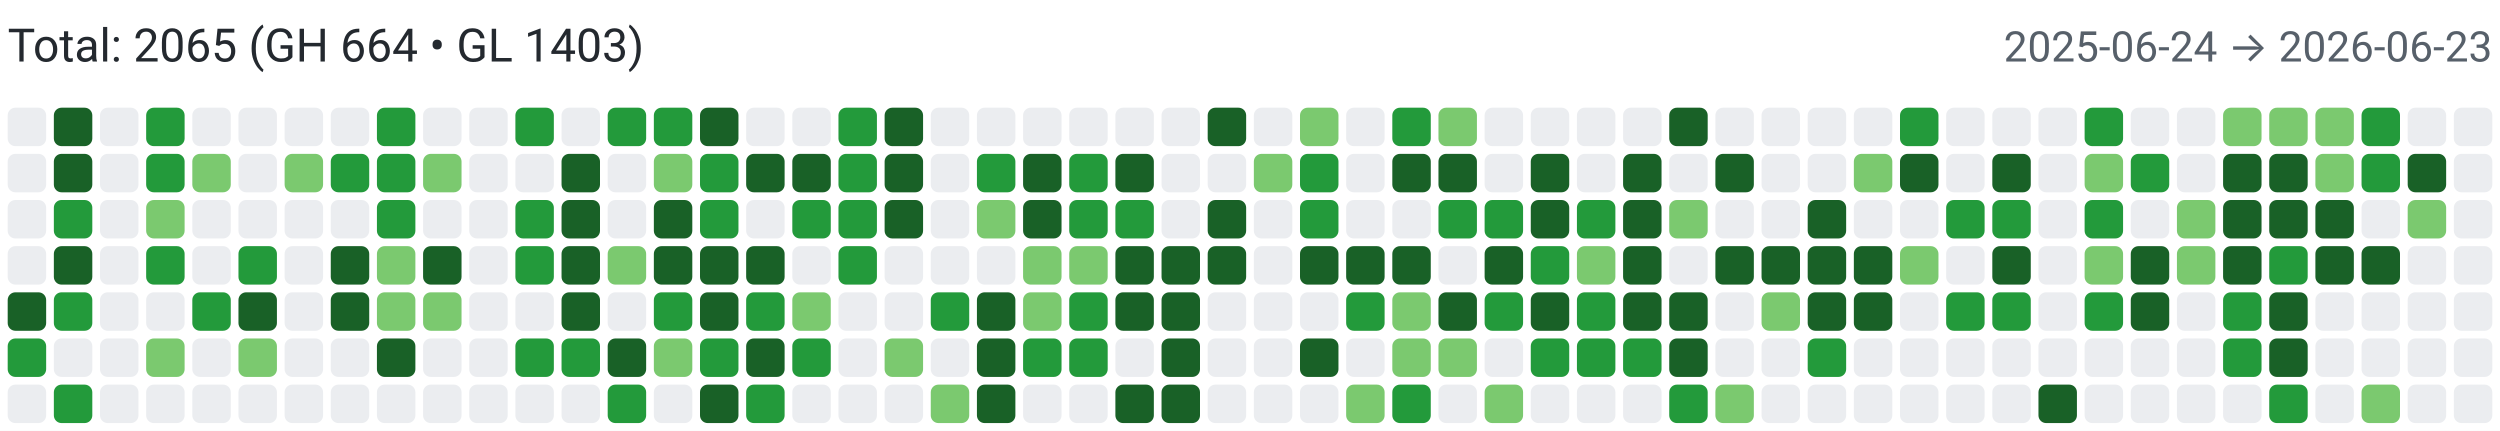
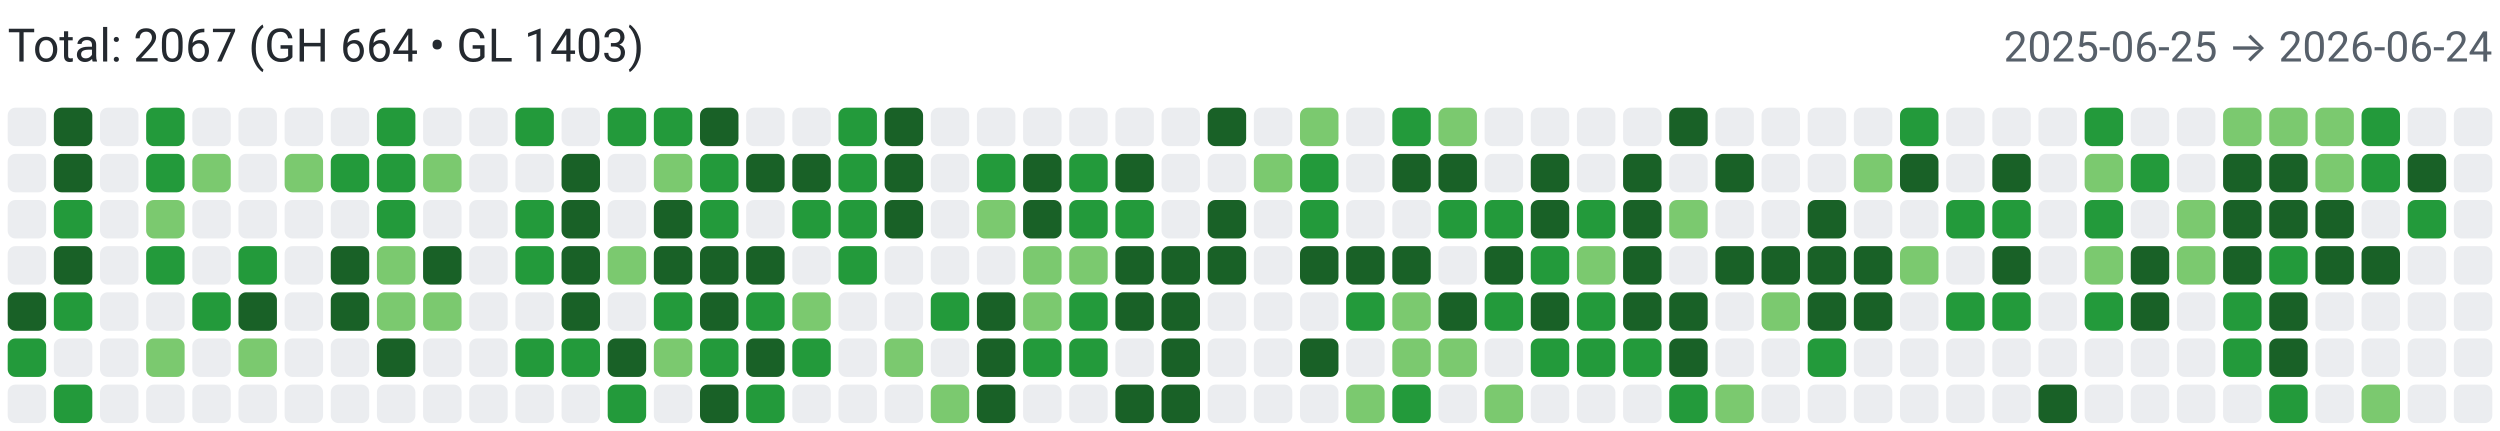
<svg xmlns="http://www.w3.org/2000/svg" width="650" height="112" viewBox="0 0 650 112" role="img" aria-label="Combined contributions">
  <rect width="100%" height="100%" fill="#fff" />
-   <text x="2" y="16" font-family="system-ui,-apple-system,Segoe UI,Roboto,Ubuntu,Cantarell,Noto Sans,sans-serif" font-size="12" fill="#24292f">Total: 2065 (GH 664 • GL 1403)</text>
-   <text x="648" y="16" text-anchor="end" font-family="system-ui,-apple-system,Segoe UI,Roboto,Ubuntu,Cantarell,Noto Sans,sans-serif" font-size="11" fill="#57606a">2025-06-24 → 2026-06-23</text>
+   <text x="2" y="16" font-family="system-ui,-apple-system,Segoe UI,Roboto,Ubuntu,Cantarell,Noto Sans,sans-serif" font-size="12" fill="#24292f">Total: 2067 (GH 664 • GL 1403)</text>
+   <text x="648" y="16" text-anchor="end" font-family="system-ui,-apple-system,Segoe UI,Roboto,Ubuntu,Cantarell,Noto Sans,sans-serif" font-size="11" fill="#57606a">2025-06-25 → 2026-06-24</text>
  <rect x="2" y="28" width="10" height="10" rx="2" ry="2" fill="#ebedf0">
        </rect>
  <rect x="2" y="40" width="10" height="10" rx="2" ry="2" fill="#ebedf0">
        </rect>
  <rect x="2" y="52" width="10" height="10" rx="2" ry="2" fill="#ebedf0">
        </rect>
  <rect x="2" y="64" width="10" height="10" rx="2" ry="2" fill="#ebedf0">
        </rect>
  <rect x="2" y="76" width="10" height="10" rx="2" ry="2" fill="#196127">
        </rect>
  <rect x="2" y="88" width="10" height="10" rx="2" ry="2" fill="#239a3b">
        </rect>
  <rect x="2" y="100" width="10" height="10" rx="2" ry="2" fill="#ebedf0">
        </rect>
  <rect x="14" y="28" width="10" height="10" rx="2" ry="2" fill="#196127">
        </rect>
  <rect x="14" y="40" width="10" height="10" rx="2" ry="2" fill="#196127">
        </rect>
  <rect x="14" y="52" width="10" height="10" rx="2" ry="2" fill="#239a3b">
        </rect>
  <rect x="14" y="64" width="10" height="10" rx="2" ry="2" fill="#196127">
        </rect>
  <rect x="14" y="76" width="10" height="10" rx="2" ry="2" fill="#239a3b">
        </rect>
  <rect x="14" y="88" width="10" height="10" rx="2" ry="2" fill="#ebedf0">
        </rect>
  <rect x="14" y="100" width="10" height="10" rx="2" ry="2" fill="#239a3b">
        </rect>
  <rect x="26" y="28" width="10" height="10" rx="2" ry="2" fill="#ebedf0">
        </rect>
  <rect x="26" y="40" width="10" height="10" rx="2" ry="2" fill="#ebedf0">
        </rect>
  <rect x="26" y="52" width="10" height="10" rx="2" ry="2" fill="#ebedf0">
        </rect>
  <rect x="26" y="64" width="10" height="10" rx="2" ry="2" fill="#ebedf0">
        </rect>
  <rect x="26" y="76" width="10" height="10" rx="2" ry="2" fill="#ebedf0">
        </rect>
  <rect x="26" y="88" width="10" height="10" rx="2" ry="2" fill="#ebedf0">
        </rect>
  <rect x="26" y="100" width="10" height="10" rx="2" ry="2" fill="#ebedf0">
        </rect>
  <rect x="38" y="28" width="10" height="10" rx="2" ry="2" fill="#239a3b">
        </rect>
  <rect x="38" y="40" width="10" height="10" rx="2" ry="2" fill="#239a3b">
        </rect>
  <rect x="38" y="52" width="10" height="10" rx="2" ry="2" fill="#7bc96f">
        </rect>
  <rect x="38" y="64" width="10" height="10" rx="2" ry="2" fill="#239a3b">
        </rect>
  <rect x="38" y="76" width="10" height="10" rx="2" ry="2" fill="#ebedf0">
        </rect>
  <rect x="38" y="88" width="10" height="10" rx="2" ry="2" fill="#7bc96f">
        </rect>
  <rect x="38" y="100" width="10" height="10" rx="2" ry="2" fill="#ebedf0">
        </rect>
  <rect x="50" y="28" width="10" height="10" rx="2" ry="2" fill="#ebedf0">
        </rect>
  <rect x="50" y="40" width="10" height="10" rx="2" ry="2" fill="#7bc96f">
        </rect>
  <rect x="50" y="52" width="10" height="10" rx="2" ry="2" fill="#ebedf0">
        </rect>
  <rect x="50" y="64" width="10" height="10" rx="2" ry="2" fill="#ebedf0">
        </rect>
  <rect x="50" y="76" width="10" height="10" rx="2" ry="2" fill="#239a3b">
        </rect>
  <rect x="50" y="88" width="10" height="10" rx="2" ry="2" fill="#ebedf0">
        </rect>
  <rect x="50" y="100" width="10" height="10" rx="2" ry="2" fill="#ebedf0">
        </rect>
  <rect x="62" y="28" width="10" height="10" rx="2" ry="2" fill="#ebedf0">
        </rect>
  <rect x="62" y="40" width="10" height="10" rx="2" ry="2" fill="#ebedf0">
        </rect>
  <rect x="62" y="52" width="10" height="10" rx="2" ry="2" fill="#ebedf0">
        </rect>
  <rect x="62" y="64" width="10" height="10" rx="2" ry="2" fill="#239a3b">
        </rect>
  <rect x="62" y="76" width="10" height="10" rx="2" ry="2" fill="#196127">
        </rect>
  <rect x="62" y="88" width="10" height="10" rx="2" ry="2" fill="#7bc96f">
        </rect>
  <rect x="62" y="100" width="10" height="10" rx="2" ry="2" fill="#ebedf0">
        </rect>
  <rect x="74" y="28" width="10" height="10" rx="2" ry="2" fill="#ebedf0">
        </rect>
  <rect x="74" y="40" width="10" height="10" rx="2" ry="2" fill="#7bc96f">
        </rect>
  <rect x="74" y="52" width="10" height="10" rx="2" ry="2" fill="#ebedf0">
        </rect>
  <rect x="74" y="64" width="10" height="10" rx="2" ry="2" fill="#ebedf0">
        </rect>
  <rect x="74" y="76" width="10" height="10" rx="2" ry="2" fill="#ebedf0">
        </rect>
  <rect x="74" y="88" width="10" height="10" rx="2" ry="2" fill="#ebedf0">
        </rect>
  <rect x="74" y="100" width="10" height="10" rx="2" ry="2" fill="#ebedf0">
        </rect>
  <rect x="86" y="28" width="10" height="10" rx="2" ry="2" fill="#ebedf0">
        </rect>
  <rect x="86" y="40" width="10" height="10" rx="2" ry="2" fill="#239a3b">
        </rect>
  <rect x="86" y="52" width="10" height="10" rx="2" ry="2" fill="#ebedf0">
        </rect>
  <rect x="86" y="64" width="10" height="10" rx="2" ry="2" fill="#196127">
        </rect>
  <rect x="86" y="76" width="10" height="10" rx="2" ry="2" fill="#196127">
        </rect>
  <rect x="86" y="88" width="10" height="10" rx="2" ry="2" fill="#ebedf0">
        </rect>
  <rect x="86" y="100" width="10" height="10" rx="2" ry="2" fill="#ebedf0">
        </rect>
  <rect x="98" y="28" width="10" height="10" rx="2" ry="2" fill="#239a3b">
        </rect>
  <rect x="98" y="40" width="10" height="10" rx="2" ry="2" fill="#239a3b">
        </rect>
  <rect x="98" y="52" width="10" height="10" rx="2" ry="2" fill="#239a3b">
        </rect>
  <rect x="98" y="64" width="10" height="10" rx="2" ry="2" fill="#7bc96f">
        </rect>
  <rect x="98" y="76" width="10" height="10" rx="2" ry="2" fill="#7bc96f">
        </rect>
  <rect x="98" y="88" width="10" height="10" rx="2" ry="2" fill="#196127">
        </rect>
  <rect x="98" y="100" width="10" height="10" rx="2" ry="2" fill="#ebedf0">
        </rect>
  <rect x="110" y="28" width="10" height="10" rx="2" ry="2" fill="#ebedf0">
        </rect>
  <rect x="110" y="40" width="10" height="10" rx="2" ry="2" fill="#7bc96f">
        </rect>
  <rect x="110" y="52" width="10" height="10" rx="2" ry="2" fill="#ebedf0">
        </rect>
  <rect x="110" y="64" width="10" height="10" rx="2" ry="2" fill="#196127">
        </rect>
  <rect x="110" y="76" width="10" height="10" rx="2" ry="2" fill="#7bc96f">
        </rect>
  <rect x="110" y="88" width="10" height="10" rx="2" ry="2" fill="#ebedf0">
        </rect>
  <rect x="110" y="100" width="10" height="10" rx="2" ry="2" fill="#ebedf0">
        </rect>
  <rect x="122" y="28" width="10" height="10" rx="2" ry="2" fill="#ebedf0">
        </rect>
  <rect x="122" y="40" width="10" height="10" rx="2" ry="2" fill="#ebedf0">
        </rect>
  <rect x="122" y="52" width="10" height="10" rx="2" ry="2" fill="#ebedf0">
        </rect>
  <rect x="122" y="64" width="10" height="10" rx="2" ry="2" fill="#ebedf0">
        </rect>
  <rect x="122" y="76" width="10" height="10" rx="2" ry="2" fill="#ebedf0">
        </rect>
  <rect x="122" y="88" width="10" height="10" rx="2" ry="2" fill="#ebedf0">
        </rect>
  <rect x="122" y="100" width="10" height="10" rx="2" ry="2" fill="#ebedf0">
        </rect>
  <rect x="134" y="28" width="10" height="10" rx="2" ry="2" fill="#239a3b">
        </rect>
  <rect x="134" y="40" width="10" height="10" rx="2" ry="2" fill="#ebedf0">
        </rect>
  <rect x="134" y="52" width="10" height="10" rx="2" ry="2" fill="#239a3b">
        </rect>
  <rect x="134" y="64" width="10" height="10" rx="2" ry="2" fill="#239a3b">
        </rect>
  <rect x="134" y="76" width="10" height="10" rx="2" ry="2" fill="#ebedf0">
        </rect>
  <rect x="134" y="88" width="10" height="10" rx="2" ry="2" fill="#239a3b">
        </rect>
  <rect x="134" y="100" width="10" height="10" rx="2" ry="2" fill="#ebedf0">
        </rect>
  <rect x="146" y="28" width="10" height="10" rx="2" ry="2" fill="#ebedf0">
        </rect>
  <rect x="146" y="40" width="10" height="10" rx="2" ry="2" fill="#196127">
        </rect>
  <rect x="146" y="52" width="10" height="10" rx="2" ry="2" fill="#196127">
        </rect>
  <rect x="146" y="64" width="10" height="10" rx="2" ry="2" fill="#196127">
        </rect>
  <rect x="146" y="76" width="10" height="10" rx="2" ry="2" fill="#196127">
        </rect>
  <rect x="146" y="88" width="10" height="10" rx="2" ry="2" fill="#239a3b">
        </rect>
  <rect x="146" y="100" width="10" height="10" rx="2" ry="2" fill="#ebedf0">
        </rect>
  <rect x="158" y="28" width="10" height="10" rx="2" ry="2" fill="#239a3b">
        </rect>
  <rect x="158" y="40" width="10" height="10" rx="2" ry="2" fill="#ebedf0">
        </rect>
  <rect x="158" y="52" width="10" height="10" rx="2" ry="2" fill="#ebedf0">
        </rect>
  <rect x="158" y="64" width="10" height="10" rx="2" ry="2" fill="#7bc96f">
        </rect>
  <rect x="158" y="76" width="10" height="10" rx="2" ry="2" fill="#ebedf0">
        </rect>
  <rect x="158" y="88" width="10" height="10" rx="2" ry="2" fill="#196127">
        </rect>
  <rect x="158" y="100" width="10" height="10" rx="2" ry="2" fill="#239a3b">
        </rect>
  <rect x="170" y="28" width="10" height="10" rx="2" ry="2" fill="#239a3b">
        </rect>
  <rect x="170" y="40" width="10" height="10" rx="2" ry="2" fill="#7bc96f">
        </rect>
  <rect x="170" y="52" width="10" height="10" rx="2" ry="2" fill="#196127">
        </rect>
  <rect x="170" y="64" width="10" height="10" rx="2" ry="2" fill="#196127">
        </rect>
  <rect x="170" y="76" width="10" height="10" rx="2" ry="2" fill="#239a3b">
        </rect>
  <rect x="170" y="88" width="10" height="10" rx="2" ry="2" fill="#7bc96f">
        </rect>
  <rect x="170" y="100" width="10" height="10" rx="2" ry="2" fill="#ebedf0">
        </rect>
  <rect x="182" y="28" width="10" height="10" rx="2" ry="2" fill="#196127">
        </rect>
  <rect x="182" y="40" width="10" height="10" rx="2" ry="2" fill="#239a3b">
        </rect>
  <rect x="182" y="52" width="10" height="10" rx="2" ry="2" fill="#239a3b">
        </rect>
  <rect x="182" y="64" width="10" height="10" rx="2" ry="2" fill="#196127">
        </rect>
  <rect x="182" y="76" width="10" height="10" rx="2" ry="2" fill="#196127">
        </rect>
  <rect x="182" y="88" width="10" height="10" rx="2" ry="2" fill="#239a3b">
        </rect>
  <rect x="182" y="100" width="10" height="10" rx="2" ry="2" fill="#196127">
        </rect>
  <rect x="194" y="28" width="10" height="10" rx="2" ry="2" fill="#ebedf0">
        </rect>
  <rect x="194" y="40" width="10" height="10" rx="2" ry="2" fill="#196127">
        </rect>
  <rect x="194" y="52" width="10" height="10" rx="2" ry="2" fill="#ebedf0">
        </rect>
  <rect x="194" y="64" width="10" height="10" rx="2" ry="2" fill="#196127">
        </rect>
  <rect x="194" y="76" width="10" height="10" rx="2" ry="2" fill="#239a3b">
        </rect>
  <rect x="194" y="88" width="10" height="10" rx="2" ry="2" fill="#196127">
        </rect>
  <rect x="194" y="100" width="10" height="10" rx="2" ry="2" fill="#239a3b">
        </rect>
  <rect x="206" y="28" width="10" height="10" rx="2" ry="2" fill="#ebedf0">
        </rect>
  <rect x="206" y="40" width="10" height="10" rx="2" ry="2" fill="#196127">
        </rect>
  <rect x="206" y="52" width="10" height="10" rx="2" ry="2" fill="#239a3b">
        </rect>
  <rect x="206" y="64" width="10" height="10" rx="2" ry="2" fill="#ebedf0">
        </rect>
  <rect x="206" y="76" width="10" height="10" rx="2" ry="2" fill="#7bc96f">
        </rect>
  <rect x="206" y="88" width="10" height="10" rx="2" ry="2" fill="#239a3b">
        </rect>
  <rect x="206" y="100" width="10" height="10" rx="2" ry="2" fill="#ebedf0">
        </rect>
  <rect x="218" y="28" width="10" height="10" rx="2" ry="2" fill="#239a3b">
        </rect>
  <rect x="218" y="40" width="10" height="10" rx="2" ry="2" fill="#239a3b">
        </rect>
  <rect x="218" y="52" width="10" height="10" rx="2" ry="2" fill="#239a3b">
        </rect>
  <rect x="218" y="64" width="10" height="10" rx="2" ry="2" fill="#239a3b">
        </rect>
  <rect x="218" y="76" width="10" height="10" rx="2" ry="2" fill="#ebedf0">
        </rect>
  <rect x="218" y="88" width="10" height="10" rx="2" ry="2" fill="#ebedf0">
        </rect>
  <rect x="218" y="100" width="10" height="10" rx="2" ry="2" fill="#ebedf0">
        </rect>
  <rect x="230" y="28" width="10" height="10" rx="2" ry="2" fill="#196127">
        </rect>
  <rect x="230" y="40" width="10" height="10" rx="2" ry="2" fill="#196127">
        </rect>
  <rect x="230" y="52" width="10" height="10" rx="2" ry="2" fill="#196127">
        </rect>
  <rect x="230" y="64" width="10" height="10" rx="2" ry="2" fill="#ebedf0">
        </rect>
  <rect x="230" y="76" width="10" height="10" rx="2" ry="2" fill="#ebedf0">
        </rect>
  <rect x="230" y="88" width="10" height="10" rx="2" ry="2" fill="#7bc96f">
        </rect>
  <rect x="230" y="100" width="10" height="10" rx="2" ry="2" fill="#ebedf0">
        </rect>
  <rect x="242" y="28" width="10" height="10" rx="2" ry="2" fill="#ebedf0">
        </rect>
  <rect x="242" y="40" width="10" height="10" rx="2" ry="2" fill="#ebedf0">
        </rect>
  <rect x="242" y="52" width="10" height="10" rx="2" ry="2" fill="#ebedf0">
        </rect>
  <rect x="242" y="64" width="10" height="10" rx="2" ry="2" fill="#ebedf0">
        </rect>
  <rect x="242" y="76" width="10" height="10" rx="2" ry="2" fill="#239a3b">
        </rect>
  <rect x="242" y="88" width="10" height="10" rx="2" ry="2" fill="#ebedf0">
        </rect>
  <rect x="242" y="100" width="10" height="10" rx="2" ry="2" fill="#7bc96f">
        </rect>
  <rect x="254" y="28" width="10" height="10" rx="2" ry="2" fill="#ebedf0">
        </rect>
  <rect x="254" y="40" width="10" height="10" rx="2" ry="2" fill="#239a3b">
        </rect>
  <rect x="254" y="52" width="10" height="10" rx="2" ry="2" fill="#7bc96f">
        </rect>
  <rect x="254" y="64" width="10" height="10" rx="2" ry="2" fill="#ebedf0">
        </rect>
  <rect x="254" y="76" width="10" height="10" rx="2" ry="2" fill="#196127">
        </rect>
  <rect x="254" y="88" width="10" height="10" rx="2" ry="2" fill="#196127">
        </rect>
  <rect x="254" y="100" width="10" height="10" rx="2" ry="2" fill="#196127">
        </rect>
  <rect x="266" y="28" width="10" height="10" rx="2" ry="2" fill="#ebedf0">
        </rect>
  <rect x="266" y="40" width="10" height="10" rx="2" ry="2" fill="#196127">
        </rect>
  <rect x="266" y="52" width="10" height="10" rx="2" ry="2" fill="#196127">
        </rect>
  <rect x="266" y="64" width="10" height="10" rx="2" ry="2" fill="#7bc96f">
        </rect>
  <rect x="266" y="76" width="10" height="10" rx="2" ry="2" fill="#7bc96f">
        </rect>
  <rect x="266" y="88" width="10" height="10" rx="2" ry="2" fill="#239a3b">
        </rect>
  <rect x="266" y="100" width="10" height="10" rx="2" ry="2" fill="#ebedf0">
        </rect>
  <rect x="278" y="28" width="10" height="10" rx="2" ry="2" fill="#ebedf0">
        </rect>
  <rect x="278" y="40" width="10" height="10" rx="2" ry="2" fill="#239a3b">
        </rect>
  <rect x="278" y="52" width="10" height="10" rx="2" ry="2" fill="#239a3b">
        </rect>
  <rect x="278" y="64" width="10" height="10" rx="2" ry="2" fill="#7bc96f">
        </rect>
  <rect x="278" y="76" width="10" height="10" rx="2" ry="2" fill="#239a3b">
        </rect>
  <rect x="278" y="88" width="10" height="10" rx="2" ry="2" fill="#239a3b">
        </rect>
  <rect x="278" y="100" width="10" height="10" rx="2" ry="2" fill="#ebedf0">
        </rect>
  <rect x="290" y="28" width="10" height="10" rx="2" ry="2" fill="#ebedf0">
        </rect>
  <rect x="290" y="40" width="10" height="10" rx="2" ry="2" fill="#196127">
        </rect>
  <rect x="290" y="52" width="10" height="10" rx="2" ry="2" fill="#239a3b">
        </rect>
  <rect x="290" y="64" width="10" height="10" rx="2" ry="2" fill="#196127">
        </rect>
  <rect x="290" y="76" width="10" height="10" rx="2" ry="2" fill="#196127">
        </rect>
  <rect x="290" y="88" width="10" height="10" rx="2" ry="2" fill="#ebedf0">
        </rect>
  <rect x="290" y="100" width="10" height="10" rx="2" ry="2" fill="#196127">
        </rect>
  <rect x="302" y="28" width="10" height="10" rx="2" ry="2" fill="#ebedf0">
        </rect>
  <rect x="302" y="40" width="10" height="10" rx="2" ry="2" fill="#ebedf0">
        </rect>
  <rect x="302" y="52" width="10" height="10" rx="2" ry="2" fill="#ebedf0">
        </rect>
  <rect x="302" y="64" width="10" height="10" rx="2" ry="2" fill="#196127">
        </rect>
  <rect x="302" y="76" width="10" height="10" rx="2" ry="2" fill="#196127">
        </rect>
  <rect x="302" y="88" width="10" height="10" rx="2" ry="2" fill="#196127">
        </rect>
  <rect x="302" y="100" width="10" height="10" rx="2" ry="2" fill="#196127">
        </rect>
  <rect x="314" y="28" width="10" height="10" rx="2" ry="2" fill="#196127">
        </rect>
  <rect x="314" y="40" width="10" height="10" rx="2" ry="2" fill="#ebedf0">
        </rect>
  <rect x="314" y="52" width="10" height="10" rx="2" ry="2" fill="#196127">
        </rect>
  <rect x="314" y="64" width="10" height="10" rx="2" ry="2" fill="#196127">
        </rect>
  <rect x="314" y="76" width="10" height="10" rx="2" ry="2" fill="#ebedf0">
        </rect>
  <rect x="314" y="88" width="10" height="10" rx="2" ry="2" fill="#ebedf0">
        </rect>
  <rect x="314" y="100" width="10" height="10" rx="2" ry="2" fill="#ebedf0">
        </rect>
  <rect x="326" y="28" width="10" height="10" rx="2" ry="2" fill="#ebedf0">
        </rect>
  <rect x="326" y="40" width="10" height="10" rx="2" ry="2" fill="#7bc96f">
        </rect>
  <rect x="326" y="52" width="10" height="10" rx="2" ry="2" fill="#ebedf0">
        </rect>
  <rect x="326" y="64" width="10" height="10" rx="2" ry="2" fill="#ebedf0">
        </rect>
  <rect x="326" y="76" width="10" height="10" rx="2" ry="2" fill="#ebedf0">
        </rect>
  <rect x="326" y="88" width="10" height="10" rx="2" ry="2" fill="#ebedf0">
        </rect>
  <rect x="326" y="100" width="10" height="10" rx="2" ry="2" fill="#ebedf0">
        </rect>
  <rect x="338" y="28" width="10" height="10" rx="2" ry="2" fill="#7bc96f">
        </rect>
  <rect x="338" y="40" width="10" height="10" rx="2" ry="2" fill="#239a3b">
        </rect>
  <rect x="338" y="52" width="10" height="10" rx="2" ry="2" fill="#239a3b">
        </rect>
  <rect x="338" y="64" width="10" height="10" rx="2" ry="2" fill="#196127">
        </rect>
  <rect x="338" y="76" width="10" height="10" rx="2" ry="2" fill="#ebedf0">
        </rect>
  <rect x="338" y="88" width="10" height="10" rx="2" ry="2" fill="#196127">
        </rect>
  <rect x="338" y="100" width="10" height="10" rx="2" ry="2" fill="#ebedf0">
        </rect>
  <rect x="350" y="28" width="10" height="10" rx="2" ry="2" fill="#ebedf0">
        </rect>
  <rect x="350" y="40" width="10" height="10" rx="2" ry="2" fill="#ebedf0">
        </rect>
  <rect x="350" y="52" width="10" height="10" rx="2" ry="2" fill="#ebedf0">
        </rect>
  <rect x="350" y="64" width="10" height="10" rx="2" ry="2" fill="#196127">
        </rect>
  <rect x="350" y="76" width="10" height="10" rx="2" ry="2" fill="#239a3b">
        </rect>
  <rect x="350" y="88" width="10" height="10" rx="2" ry="2" fill="#ebedf0">
        </rect>
  <rect x="350" y="100" width="10" height="10" rx="2" ry="2" fill="#7bc96f">
        </rect>
  <rect x="362" y="28" width="10" height="10" rx="2" ry="2" fill="#239a3b">
        </rect>
  <rect x="362" y="40" width="10" height="10" rx="2" ry="2" fill="#196127">
        </rect>
  <rect x="362" y="52" width="10" height="10" rx="2" ry="2" fill="#ebedf0">
        </rect>
  <rect x="362" y="64" width="10" height="10" rx="2" ry="2" fill="#196127">
        </rect>
  <rect x="362" y="76" width="10" height="10" rx="2" ry="2" fill="#7bc96f">
        </rect>
  <rect x="362" y="88" width="10" height="10" rx="2" ry="2" fill="#7bc96f">
        </rect>
  <rect x="362" y="100" width="10" height="10" rx="2" ry="2" fill="#239a3b">
        </rect>
  <rect x="374" y="28" width="10" height="10" rx="2" ry="2" fill="#7bc96f">
        </rect>
  <rect x="374" y="40" width="10" height="10" rx="2" ry="2" fill="#196127">
        </rect>
  <rect x="374" y="52" width="10" height="10" rx="2" ry="2" fill="#239a3b">
        </rect>
  <rect x="374" y="64" width="10" height="10" rx="2" ry="2" fill="#ebedf0">
        </rect>
  <rect x="374" y="76" width="10" height="10" rx="2" ry="2" fill="#196127">
        </rect>
  <rect x="374" y="88" width="10" height="10" rx="2" ry="2" fill="#7bc96f">
        </rect>
  <rect x="374" y="100" width="10" height="10" rx="2" ry="2" fill="#ebedf0">
        </rect>
  <rect x="386" y="28" width="10" height="10" rx="2" ry="2" fill="#ebedf0">
        </rect>
  <rect x="386" y="40" width="10" height="10" rx="2" ry="2" fill="#ebedf0">
        </rect>
  <rect x="386" y="52" width="10" height="10" rx="2" ry="2" fill="#239a3b">
        </rect>
  <rect x="386" y="64" width="10" height="10" rx="2" ry="2" fill="#196127">
        </rect>
  <rect x="386" y="76" width="10" height="10" rx="2" ry="2" fill="#239a3b">
        </rect>
  <rect x="386" y="88" width="10" height="10" rx="2" ry="2" fill="#ebedf0">
        </rect>
  <rect x="386" y="100" width="10" height="10" rx="2" ry="2" fill="#7bc96f">
        </rect>
  <rect x="398" y="28" width="10" height="10" rx="2" ry="2" fill="#ebedf0">
        </rect>
  <rect x="398" y="40" width="10" height="10" rx="2" ry="2" fill="#196127">
        </rect>
  <rect x="398" y="52" width="10" height="10" rx="2" ry="2" fill="#196127">
        </rect>
  <rect x="398" y="64" width="10" height="10" rx="2" ry="2" fill="#239a3b">
        </rect>
  <rect x="398" y="76" width="10" height="10" rx="2" ry="2" fill="#196127">
        </rect>
  <rect x="398" y="88" width="10" height="10" rx="2" ry="2" fill="#239a3b">
        </rect>
  <rect x="398" y="100" width="10" height="10" rx="2" ry="2" fill="#ebedf0">
        </rect>
  <rect x="410" y="28" width="10" height="10" rx="2" ry="2" fill="#ebedf0">
        </rect>
  <rect x="410" y="40" width="10" height="10" rx="2" ry="2" fill="#ebedf0">
        </rect>
  <rect x="410" y="52" width="10" height="10" rx="2" ry="2" fill="#239a3b">
        </rect>
  <rect x="410" y="64" width="10" height="10" rx="2" ry="2" fill="#7bc96f">
        </rect>
  <rect x="410" y="76" width="10" height="10" rx="2" ry="2" fill="#239a3b">
        </rect>
  <rect x="410" y="88" width="10" height="10" rx="2" ry="2" fill="#239a3b">
        </rect>
  <rect x="410" y="100" width="10" height="10" rx="2" ry="2" fill="#ebedf0">
        </rect>
  <rect x="422" y="28" width="10" height="10" rx="2" ry="2" fill="#ebedf0">
        </rect>
  <rect x="422" y="40" width="10" height="10" rx="2" ry="2" fill="#196127">
        </rect>
  <rect x="422" y="52" width="10" height="10" rx="2" ry="2" fill="#196127">
        </rect>
  <rect x="422" y="64" width="10" height="10" rx="2" ry="2" fill="#196127">
        </rect>
  <rect x="422" y="76" width="10" height="10" rx="2" ry="2" fill="#196127">
        </rect>
  <rect x="422" y="88" width="10" height="10" rx="2" ry="2" fill="#239a3b">
        </rect>
  <rect x="422" y="100" width="10" height="10" rx="2" ry="2" fill="#ebedf0">
        </rect>
  <rect x="434" y="28" width="10" height="10" rx="2" ry="2" fill="#196127">
        </rect>
  <rect x="434" y="40" width="10" height="10" rx="2" ry="2" fill="#ebedf0">
        </rect>
  <rect x="434" y="52" width="10" height="10" rx="2" ry="2" fill="#7bc96f">
        </rect>
  <rect x="434" y="64" width="10" height="10" rx="2" ry="2" fill="#ebedf0">
        </rect>
  <rect x="434" y="76" width="10" height="10" rx="2" ry="2" fill="#196127">
        </rect>
  <rect x="434" y="88" width="10" height="10" rx="2" ry="2" fill="#196127">
        </rect>
  <rect x="434" y="100" width="10" height="10" rx="2" ry="2" fill="#239a3b">
        </rect>
  <rect x="446" y="28" width="10" height="10" rx="2" ry="2" fill="#ebedf0">
        </rect>
  <rect x="446" y="40" width="10" height="10" rx="2" ry="2" fill="#196127">
        </rect>
  <rect x="446" y="52" width="10" height="10" rx="2" ry="2" fill="#ebedf0">
        </rect>
  <rect x="446" y="64" width="10" height="10" rx="2" ry="2" fill="#196127">
        </rect>
  <rect x="446" y="76" width="10" height="10" rx="2" ry="2" fill="#ebedf0">
        </rect>
  <rect x="446" y="88" width="10" height="10" rx="2" ry="2" fill="#ebedf0">
        </rect>
  <rect x="446" y="100" width="10" height="10" rx="2" ry="2" fill="#7bc96f">
        </rect>
  <rect x="458" y="28" width="10" height="10" rx="2" ry="2" fill="#ebedf0">
        </rect>
  <rect x="458" y="40" width="10" height="10" rx="2" ry="2" fill="#ebedf0">
        </rect>
  <rect x="458" y="52" width="10" height="10" rx="2" ry="2" fill="#ebedf0">
        </rect>
  <rect x="458" y="64" width="10" height="10" rx="2" ry="2" fill="#196127">
        </rect>
  <rect x="458" y="76" width="10" height="10" rx="2" ry="2" fill="#7bc96f">
        </rect>
  <rect x="458" y="88" width="10" height="10" rx="2" ry="2" fill="#ebedf0">
        </rect>
  <rect x="458" y="100" width="10" height="10" rx="2" ry="2" fill="#ebedf0">
        </rect>
  <rect x="470" y="28" width="10" height="10" rx="2" ry="2" fill="#ebedf0">
        </rect>
  <rect x="470" y="40" width="10" height="10" rx="2" ry="2" fill="#ebedf0">
        </rect>
  <rect x="470" y="52" width="10" height="10" rx="2" ry="2" fill="#196127">
        </rect>
  <rect x="470" y="64" width="10" height="10" rx="2" ry="2" fill="#196127">
        </rect>
  <rect x="470" y="76" width="10" height="10" rx="2" ry="2" fill="#196127">
        </rect>
  <rect x="470" y="88" width="10" height="10" rx="2" ry="2" fill="#239a3b">
        </rect>
  <rect x="470" y="100" width="10" height="10" rx="2" ry="2" fill="#ebedf0">
        </rect>
  <rect x="482" y="28" width="10" height="10" rx="2" ry="2" fill="#ebedf0">
        </rect>
  <rect x="482" y="40" width="10" height="10" rx="2" ry="2" fill="#7bc96f">
        </rect>
  <rect x="482" y="52" width="10" height="10" rx="2" ry="2" fill="#ebedf0">
        </rect>
  <rect x="482" y="64" width="10" height="10" rx="2" ry="2" fill="#196127">
        </rect>
  <rect x="482" y="76" width="10" height="10" rx="2" ry="2" fill="#196127">
        </rect>
  <rect x="482" y="88" width="10" height="10" rx="2" ry="2" fill="#ebedf0">
        </rect>
  <rect x="482" y="100" width="10" height="10" rx="2" ry="2" fill="#ebedf0">
        </rect>
  <rect x="494" y="28" width="10" height="10" rx="2" ry="2" fill="#239a3b">
        </rect>
  <rect x="494" y="40" width="10" height="10" rx="2" ry="2" fill="#196127">
        </rect>
  <rect x="494" y="52" width="10" height="10" rx="2" ry="2" fill="#ebedf0">
        </rect>
  <rect x="494" y="64" width="10" height="10" rx="2" ry="2" fill="#7bc96f">
        </rect>
  <rect x="494" y="76" width="10" height="10" rx="2" ry="2" fill="#ebedf0">
        </rect>
  <rect x="494" y="88" width="10" height="10" rx="2" ry="2" fill="#ebedf0">
        </rect>
  <rect x="494" y="100" width="10" height="10" rx="2" ry="2" fill="#ebedf0">
        </rect>
  <rect x="506" y="28" width="10" height="10" rx="2" ry="2" fill="#ebedf0">
        </rect>
  <rect x="506" y="40" width="10" height="10" rx="2" ry="2" fill="#ebedf0">
        </rect>
  <rect x="506" y="52" width="10" height="10" rx="2" ry="2" fill="#239a3b">
        </rect>
  <rect x="506" y="64" width="10" height="10" rx="2" ry="2" fill="#ebedf0">
        </rect>
  <rect x="506" y="76" width="10" height="10" rx="2" ry="2" fill="#239a3b">
        </rect>
  <rect x="506" y="88" width="10" height="10" rx="2" ry="2" fill="#ebedf0">
        </rect>
  <rect x="506" y="100" width="10" height="10" rx="2" ry="2" fill="#ebedf0">
        </rect>
  <rect x="518" y="28" width="10" height="10" rx="2" ry="2" fill="#ebedf0">
        </rect>
  <rect x="518" y="40" width="10" height="10" rx="2" ry="2" fill="#196127">
        </rect>
  <rect x="518" y="52" width="10" height="10" rx="2" ry="2" fill="#239a3b">
        </rect>
  <rect x="518" y="64" width="10" height="10" rx="2" ry="2" fill="#196127">
        </rect>
  <rect x="518" y="76" width="10" height="10" rx="2" ry="2" fill="#239a3b">
        </rect>
  <rect x="518" y="88" width="10" height="10" rx="2" ry="2" fill="#ebedf0">
        </rect>
  <rect x="518" y="100" width="10" height="10" rx="2" ry="2" fill="#ebedf0">
        </rect>
  <rect x="530" y="28" width="10" height="10" rx="2" ry="2" fill="#ebedf0">
        </rect>
  <rect x="530" y="40" width="10" height="10" rx="2" ry="2" fill="#ebedf0">
        </rect>
  <rect x="530" y="52" width="10" height="10" rx="2" ry="2" fill="#ebedf0">
        </rect>
  <rect x="530" y="64" width="10" height="10" rx="2" ry="2" fill="#ebedf0">
        </rect>
  <rect x="530" y="76" width="10" height="10" rx="2" ry="2" fill="#ebedf0">
        </rect>
  <rect x="530" y="88" width="10" height="10" rx="2" ry="2" fill="#ebedf0">
        </rect>
  <rect x="530" y="100" width="10" height="10" rx="2" ry="2" fill="#196127">
        </rect>
  <rect x="542" y="28" width="10" height="10" rx="2" ry="2" fill="#239a3b">
        </rect>
  <rect x="542" y="40" width="10" height="10" rx="2" ry="2" fill="#7bc96f">
        </rect>
  <rect x="542" y="52" width="10" height="10" rx="2" ry="2" fill="#239a3b">
        </rect>
  <rect x="542" y="64" width="10" height="10" rx="2" ry="2" fill="#7bc96f">
        </rect>
  <rect x="542" y="76" width="10" height="10" rx="2" ry="2" fill="#239a3b">
        </rect>
  <rect x="542" y="88" width="10" height="10" rx="2" ry="2" fill="#ebedf0">
        </rect>
  <rect x="542" y="100" width="10" height="10" rx="2" ry="2" fill="#ebedf0">
        </rect>
  <rect x="554" y="28" width="10" height="10" rx="2" ry="2" fill="#ebedf0">
        </rect>
  <rect x="554" y="40" width="10" height="10" rx="2" ry="2" fill="#239a3b">
        </rect>
  <rect x="554" y="52" width="10" height="10" rx="2" ry="2" fill="#ebedf0">
        </rect>
  <rect x="554" y="64" width="10" height="10" rx="2" ry="2" fill="#196127">
        </rect>
  <rect x="554" y="76" width="10" height="10" rx="2" ry="2" fill="#196127">
        </rect>
  <rect x="554" y="88" width="10" height="10" rx="2" ry="2" fill="#ebedf0">
        </rect>
  <rect x="554" y="100" width="10" height="10" rx="2" ry="2" fill="#ebedf0">
        </rect>
  <rect x="566" y="28" width="10" height="10" rx="2" ry="2" fill="#ebedf0">
        </rect>
  <rect x="566" y="40" width="10" height="10" rx="2" ry="2" fill="#ebedf0">
        </rect>
  <rect x="566" y="52" width="10" height="10" rx="2" ry="2" fill="#7bc96f">
        </rect>
  <rect x="566" y="64" width="10" height="10" rx="2" ry="2" fill="#7bc96f">
        </rect>
  <rect x="566" y="76" width="10" height="10" rx="2" ry="2" fill="#ebedf0">
        </rect>
  <rect x="566" y="88" width="10" height="10" rx="2" ry="2" fill="#ebedf0">
        </rect>
  <rect x="566" y="100" width="10" height="10" rx="2" ry="2" fill="#ebedf0">
        </rect>
  <rect x="578" y="28" width="10" height="10" rx="2" ry="2" fill="#7bc96f">
        </rect>
  <rect x="578" y="40" width="10" height="10" rx="2" ry="2" fill="#196127">
        </rect>
  <rect x="578" y="52" width="10" height="10" rx="2" ry="2" fill="#196127">
        </rect>
  <rect x="578" y="64" width="10" height="10" rx="2" ry="2" fill="#196127">
        </rect>
  <rect x="578" y="76" width="10" height="10" rx="2" ry="2" fill="#239a3b">
        </rect>
  <rect x="578" y="88" width="10" height="10" rx="2" ry="2" fill="#239a3b">
        </rect>
  <rect x="578" y="100" width="10" height="10" rx="2" ry="2" fill="#ebedf0">
        </rect>
  <rect x="590" y="28" width="10" height="10" rx="2" ry="2" fill="#7bc96f">
        </rect>
  <rect x="590" y="40" width="10" height="10" rx="2" ry="2" fill="#196127">
        </rect>
  <rect x="590" y="52" width="10" height="10" rx="2" ry="2" fill="#196127">
        </rect>
  <rect x="590" y="64" width="10" height="10" rx="2" ry="2" fill="#239a3b">
        </rect>
  <rect x="590" y="76" width="10" height="10" rx="2" ry="2" fill="#196127">
        </rect>
  <rect x="590" y="88" width="10" height="10" rx="2" ry="2" fill="#196127">
        </rect>
  <rect x="590" y="100" width="10" height="10" rx="2" ry="2" fill="#239a3b">
        </rect>
  <rect x="602" y="28" width="10" height="10" rx="2" ry="2" fill="#7bc96f">
        </rect>
  <rect x="602" y="40" width="10" height="10" rx="2" ry="2" fill="#7bc96f">
        </rect>
  <rect x="602" y="52" width="10" height="10" rx="2" ry="2" fill="#196127">
        </rect>
  <rect x="602" y="64" width="10" height="10" rx="2" ry="2" fill="#196127">
        </rect>
  <rect x="602" y="76" width="10" height="10" rx="2" ry="2" fill="#ebedf0">
        </rect>
  <rect x="602" y="88" width="10" height="10" rx="2" ry="2" fill="#ebedf0">
        </rect>
  <rect x="602" y="100" width="10" height="10" rx="2" ry="2" fill="#ebedf0">
        </rect>
  <rect x="614" y="28" width="10" height="10" rx="2" ry="2" fill="#239a3b">
        </rect>
  <rect x="614" y="40" width="10" height="10" rx="2" ry="2" fill="#239a3b">
        </rect>
  <rect x="614" y="52" width="10" height="10" rx="2" ry="2" fill="#ebedf0">
        </rect>
  <rect x="614" y="64" width="10" height="10" rx="2" ry="2" fill="#196127">
        </rect>
  <rect x="614" y="76" width="10" height="10" rx="2" ry="2" fill="#ebedf0">
        </rect>
  <rect x="614" y="88" width="10" height="10" rx="2" ry="2" fill="#ebedf0">
        </rect>
  <rect x="614" y="100" width="10" height="10" rx="2" ry="2" fill="#7bc96f">
        </rect>
  <rect x="626" y="28" width="10" height="10" rx="2" ry="2" fill="#ebedf0">
        </rect>
  <rect x="626" y="40" width="10" height="10" rx="2" ry="2" fill="#196127">
        </rect>
-   <rect x="626" y="52" width="10" height="10" rx="2" ry="2" fill="#7bc96f">
+   <rect x="626" y="52" width="10" height="10" rx="2" ry="2" fill="#239a3b">
        </rect>
  <rect x="626" y="64" width="10" height="10" rx="2" ry="2" fill="#ebedf0">
        </rect>
  <rect x="626" y="76" width="10" height="10" rx="2" ry="2" fill="#ebedf0">
        </rect>
  <rect x="626" y="88" width="10" height="10" rx="2" ry="2" fill="#ebedf0">
        </rect>
  <rect x="626" y="100" width="10" height="10" rx="2" ry="2" fill="#ebedf0">
        </rect>
  <rect x="638" y="28" width="10" height="10" rx="2" ry="2" fill="#ebedf0">
        </rect>
  <rect x="638" y="40" width="10" height="10" rx="2" ry="2" fill="#ebedf0">
        </rect>
  <rect x="638" y="52" width="10" height="10" rx="2" ry="2" fill="#ebedf0">
        </rect>
  <rect x="638" y="64" width="10" height="10" rx="2" ry="2" fill="#ebedf0">
        </rect>
  <rect x="638" y="76" width="10" height="10" rx="2" ry="2" fill="#ebedf0">
        </rect>
  <rect x="638" y="88" width="10" height="10" rx="2" ry="2" fill="#ebedf0">
        </rect>
  <rect x="638" y="100" width="10" height="10" rx="2" ry="2" fill="#ebedf0">
        </rect>
</svg>
